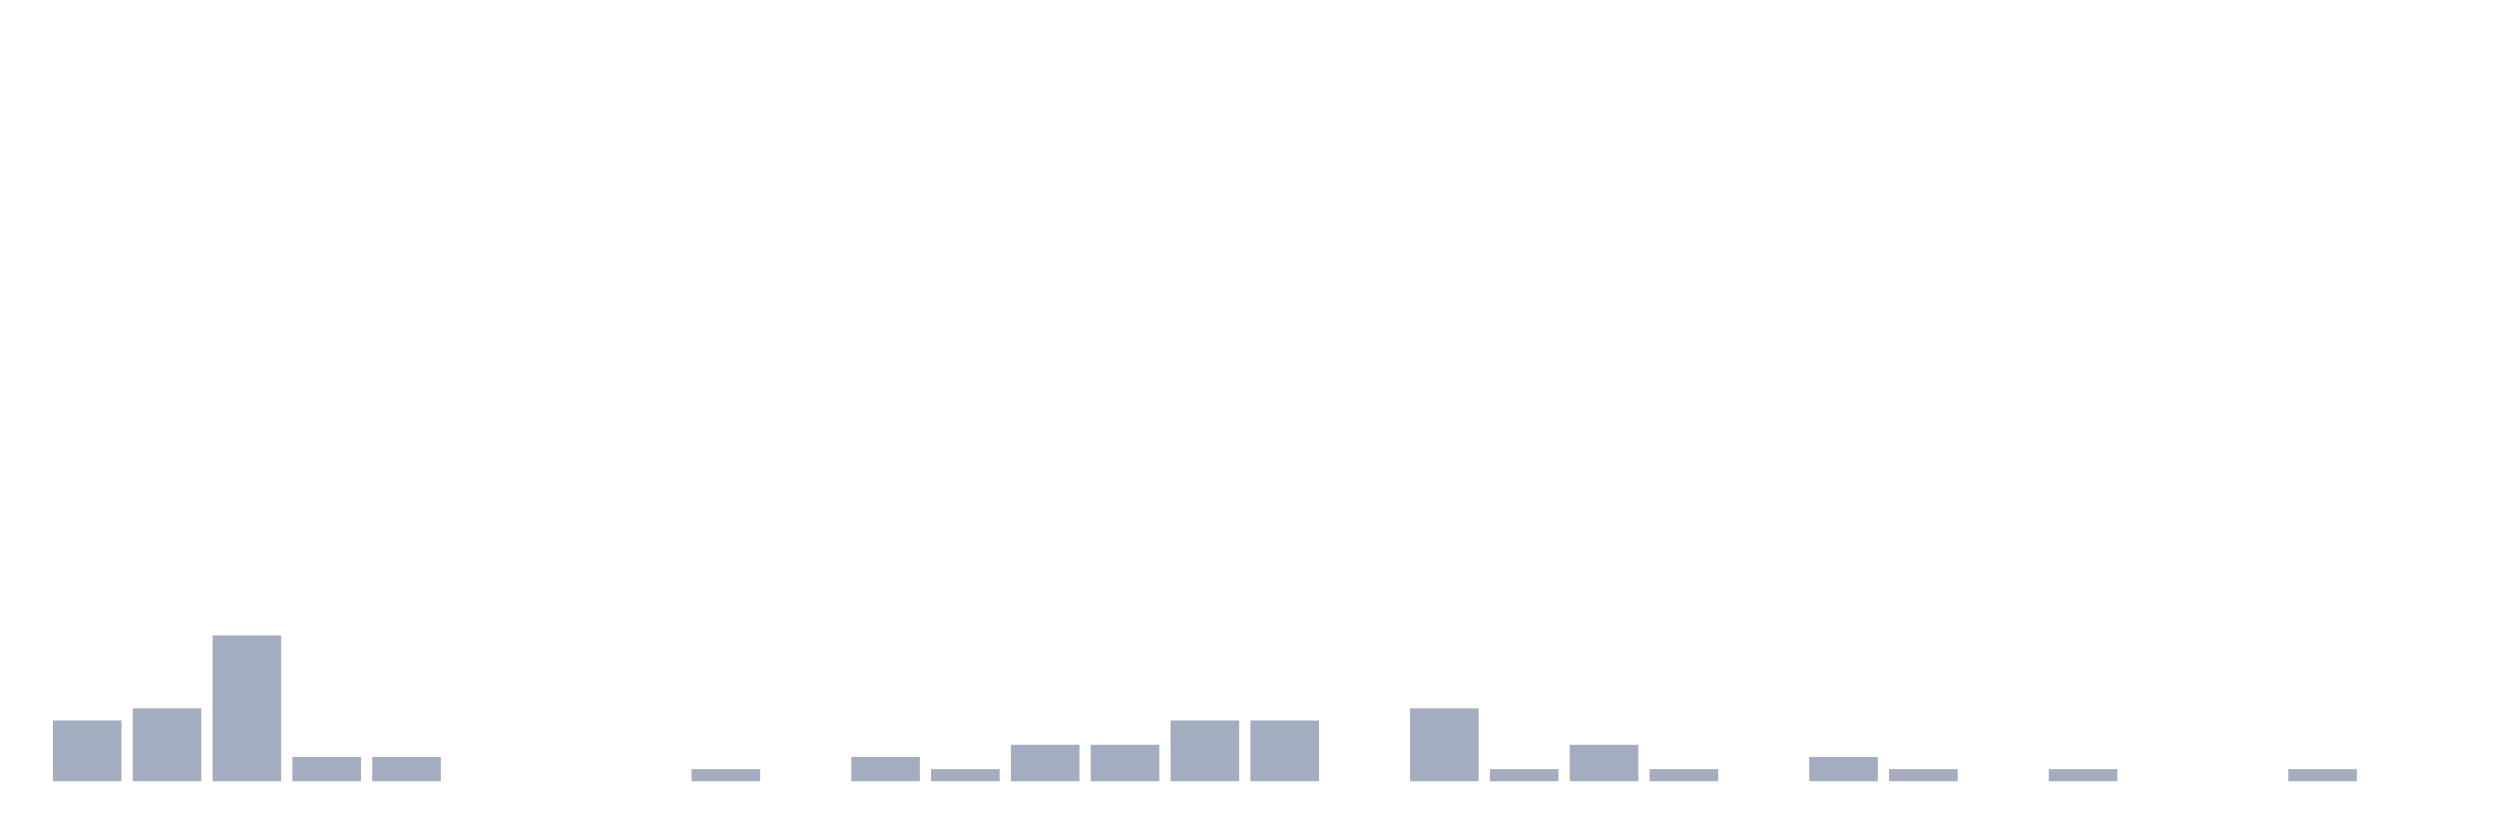
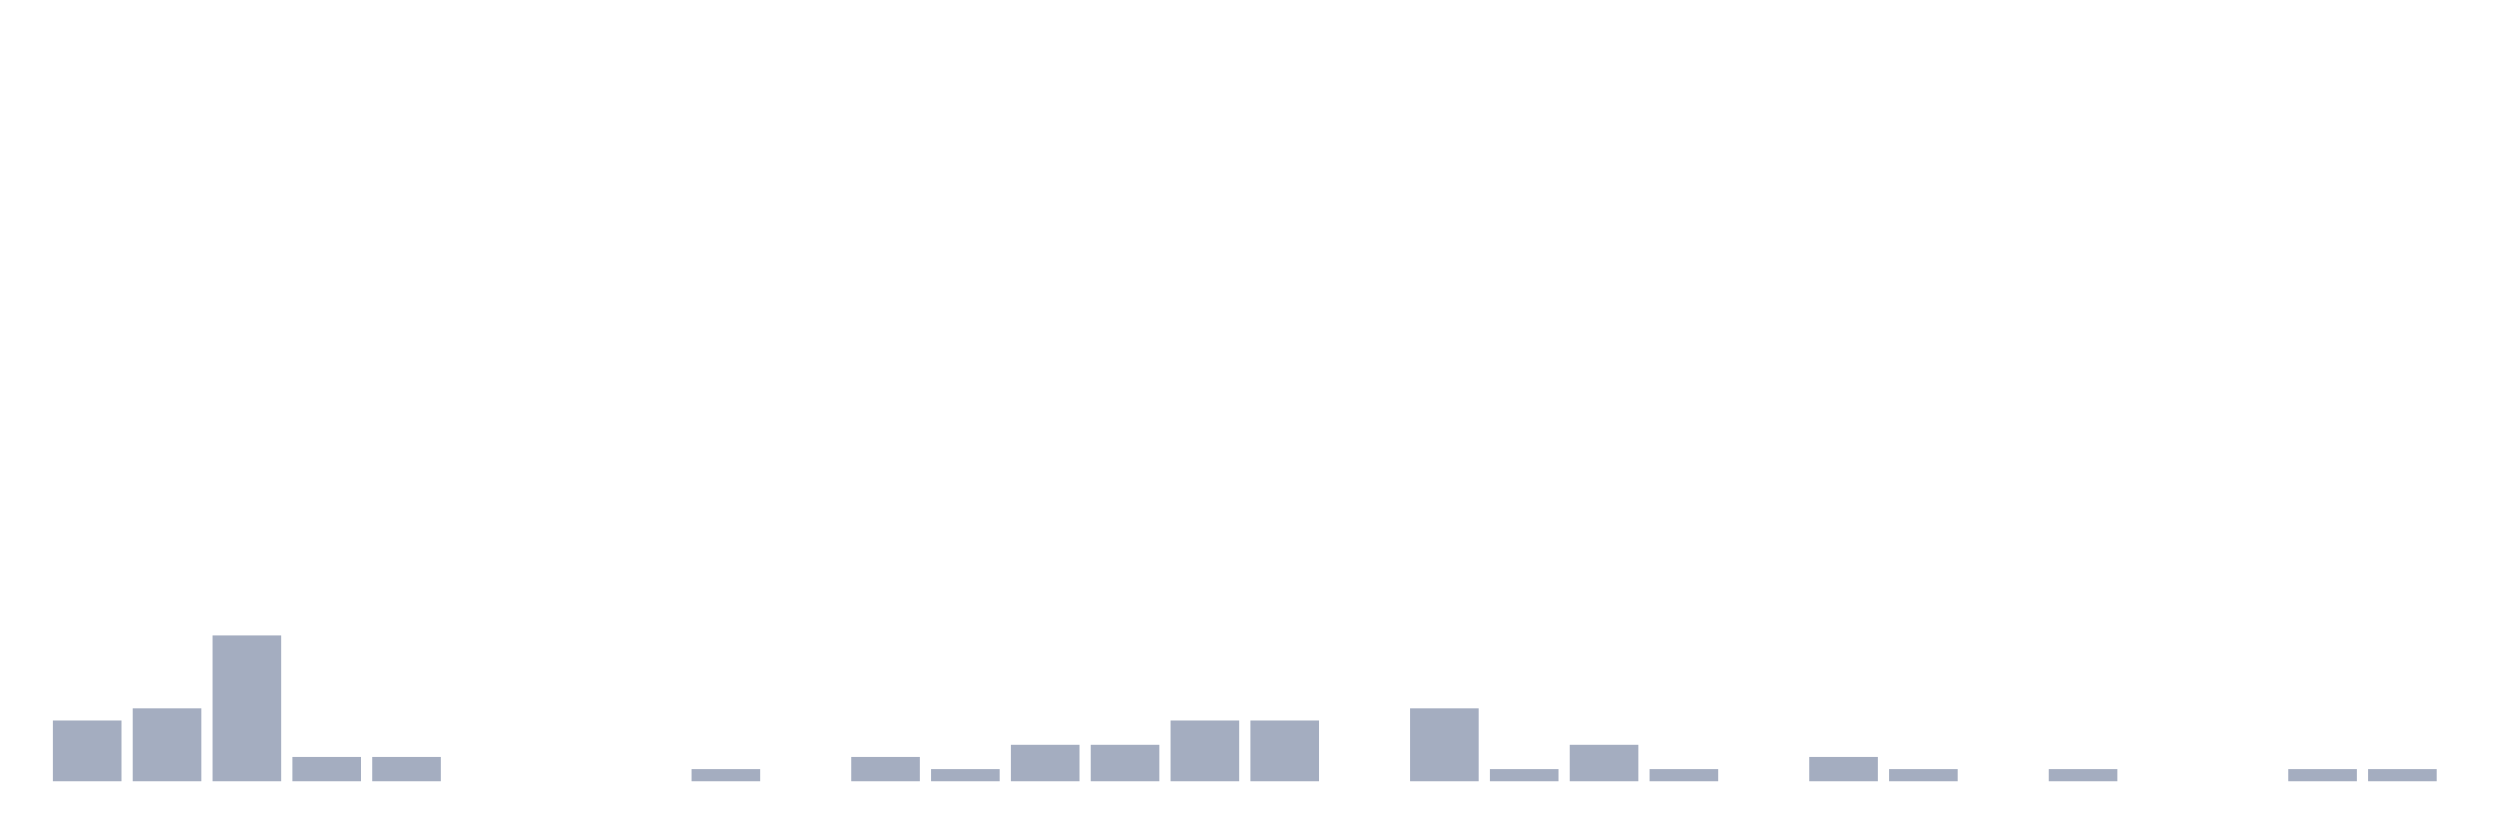
<svg xmlns="http://www.w3.org/2000/svg" viewBox="0 0 480 160">
  <g transform="translate(10,10)">
    <rect class="bar" x="0.153" width="13.175" y="128.333" height="11.667" fill="rgb(164,173,192)" />
    <rect class="bar" x="15.482" width="13.175" y="126" height="14" fill="rgb(164,173,192)" />
    <rect class="bar" x="30.81" width="13.175" y="112" height="28" fill="rgb(164,173,192)" />
    <rect class="bar" x="46.138" width="13.175" y="135.333" height="4.667" fill="rgb(164,173,192)" />
    <rect class="bar" x="61.466" width="13.175" y="135.333" height="4.667" fill="rgb(164,173,192)" />
    <rect class="bar" x="76.794" width="13.175" y="140" height="0" fill="rgb(164,173,192)" />
    <rect class="bar" x="92.123" width="13.175" y="140" height="0" fill="rgb(164,173,192)" />
    <rect class="bar" x="107.451" width="13.175" y="140" height="0" fill="rgb(164,173,192)" />
    <rect class="bar" x="122.779" width="13.175" y="137.667" height="2.333" fill="rgb(164,173,192)" />
    <rect class="bar" x="138.107" width="13.175" y="140" height="0" fill="rgb(164,173,192)" />
    <rect class="bar" x="153.436" width="13.175" y="135.333" height="4.667" fill="rgb(164,173,192)" />
    <rect class="bar" x="168.764" width="13.175" y="137.667" height="2.333" fill="rgb(164,173,192)" />
    <rect class="bar" x="184.092" width="13.175" y="133" height="7" fill="rgb(164,173,192)" />
    <rect class="bar" x="199.42" width="13.175" y="133" height="7" fill="rgb(164,173,192)" />
    <rect class="bar" x="214.748" width="13.175" y="128.333" height="11.667" fill="rgb(164,173,192)" />
    <rect class="bar" x="230.077" width="13.175" y="128.333" height="11.667" fill="rgb(164,173,192)" />
    <rect class="bar" x="245.405" width="13.175" y="140" height="0" fill="rgb(164,173,192)" />
    <rect class="bar" x="260.733" width="13.175" y="126" height="14" fill="rgb(164,173,192)" />
    <rect class="bar" x="276.061" width="13.175" y="137.667" height="2.333" fill="rgb(164,173,192)" />
    <rect class="bar" x="291.39" width="13.175" y="133" height="7" fill="rgb(164,173,192)" />
    <rect class="bar" x="306.718" width="13.175" y="137.667" height="2.333" fill="rgb(164,173,192)" />
    <rect class="bar" x="322.046" width="13.175" y="140" height="0" fill="rgb(164,173,192)" />
    <rect class="bar" x="337.374" width="13.175" y="135.333" height="4.667" fill="rgb(164,173,192)" />
    <rect class="bar" x="352.702" width="13.175" y="137.667" height="2.333" fill="rgb(164,173,192)" />
    <rect class="bar" x="368.031" width="13.175" y="140" height="0" fill="rgb(164,173,192)" />
    <rect class="bar" x="383.359" width="13.175" y="137.667" height="2.333" fill="rgb(164,173,192)" />
    <rect class="bar" x="398.687" width="13.175" y="140" height="0" fill="rgb(164,173,192)" />
    <rect class="bar" x="414.015" width="13.175" y="140" height="0" fill="rgb(164,173,192)" />
    <rect class="bar" x="429.344" width="13.175" y="137.667" height="2.333" fill="rgb(164,173,192)" />
-     <rect class="bar" x="444.672" width="13.175" y="140" height="0" fill="rgb(164,173,192)" />
+     <rect class="bar" x="444.672" width="13.175" y="137.667" height="2.333" fill="rgb(164,173,192)" />
  </g>
</svg>
